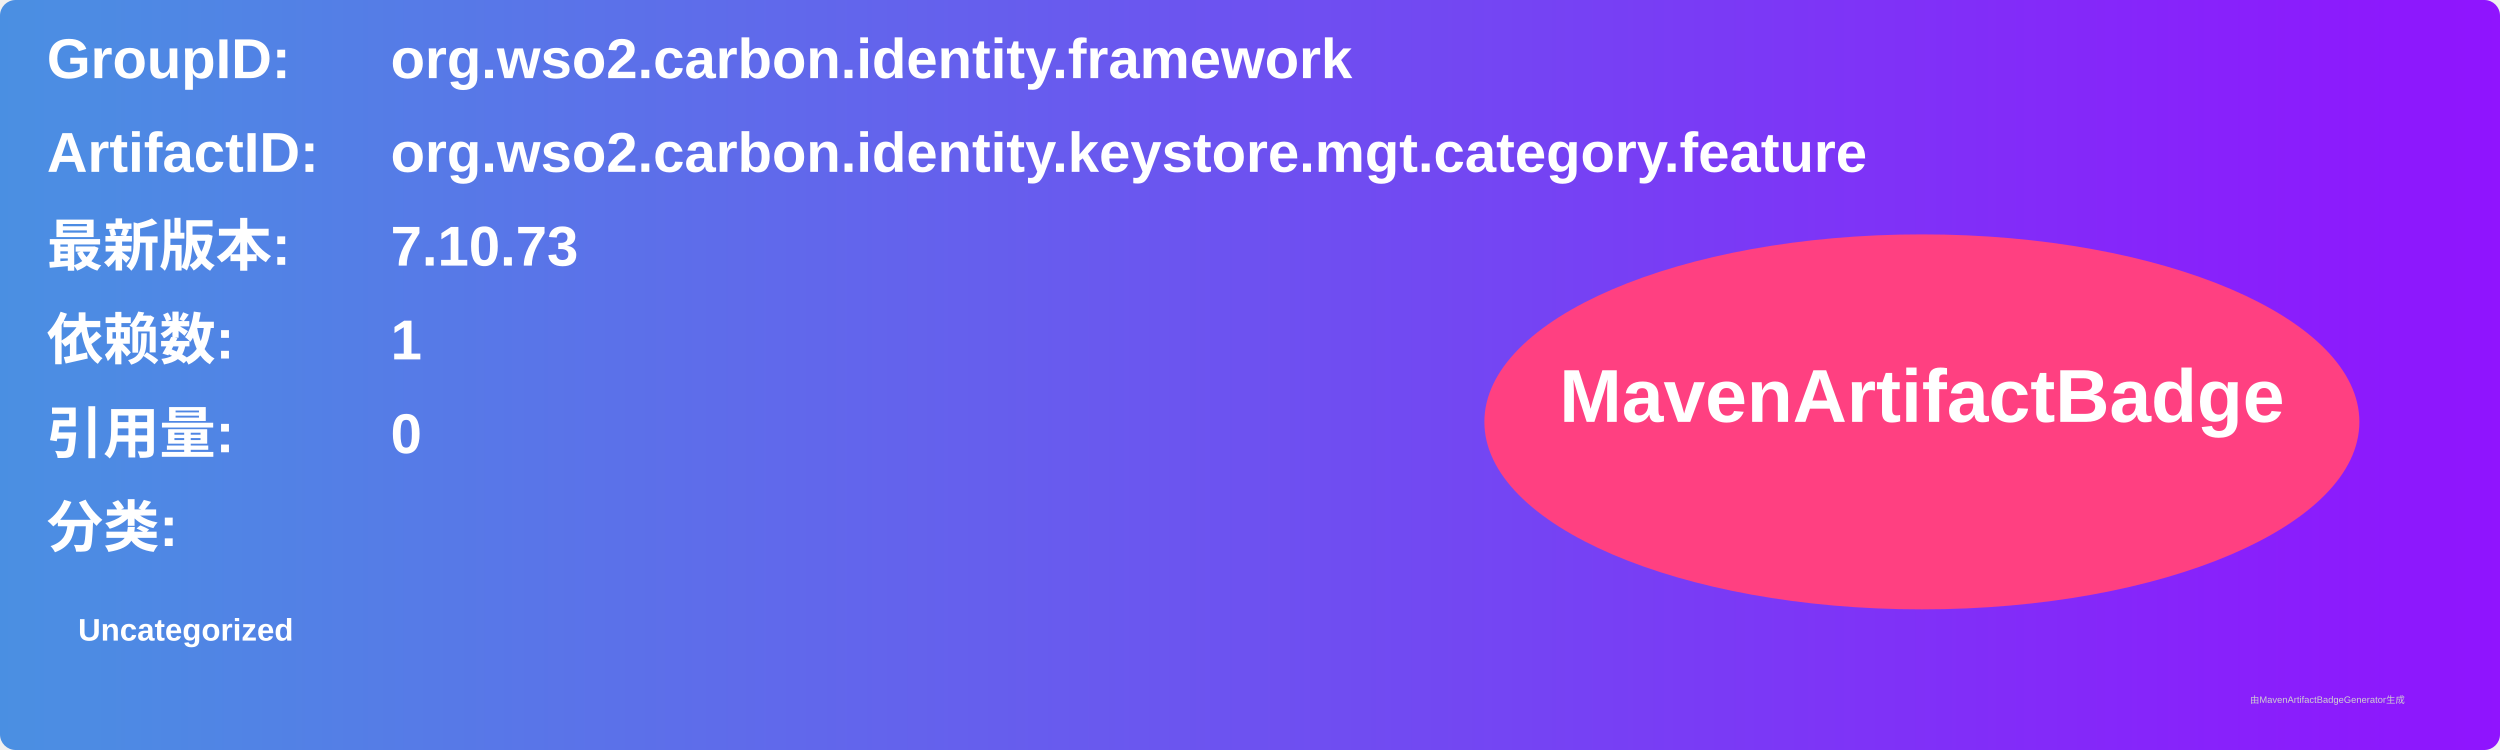
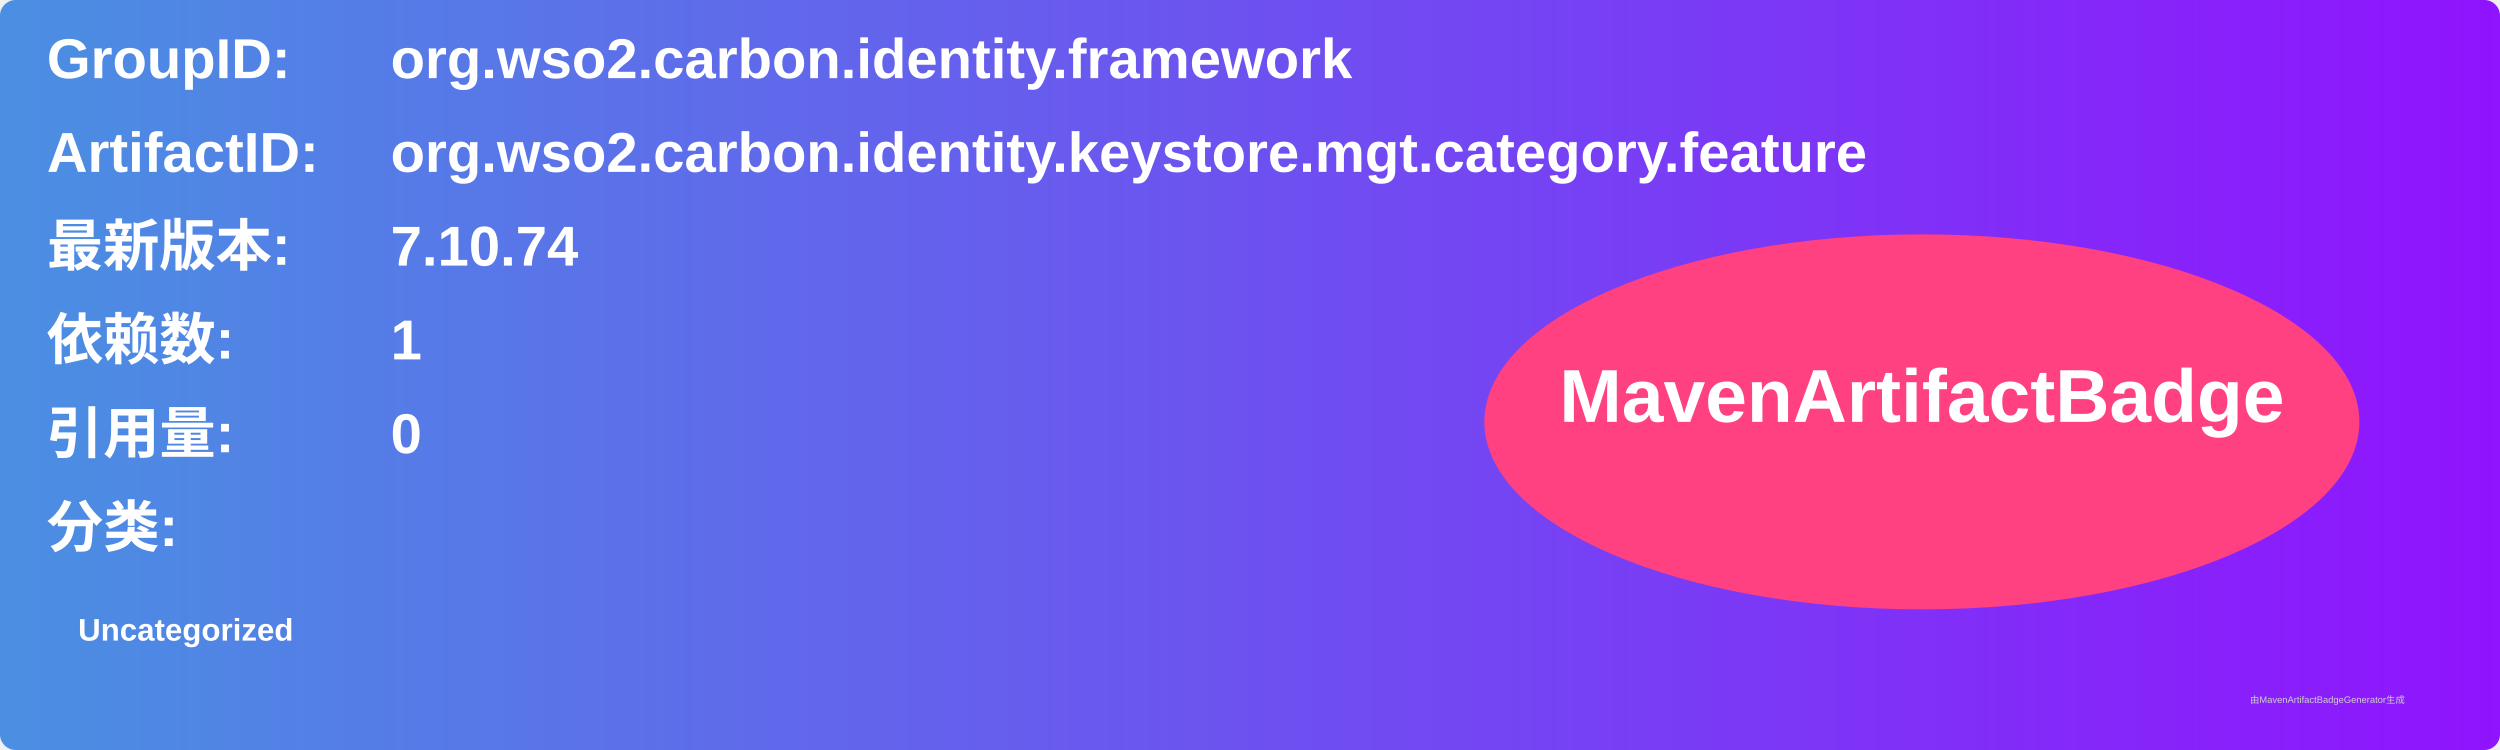
<svg xmlns="http://www.w3.org/2000/svg" width="800" height="240" viewBox="0 0 800 240">
  <linearGradient id="grad" x1="0%" y1="0%" x2="100%" y2="0%">
    <stop offset="0%" stop-color="#4a90e2" />
    <stop offset="100%" stop-color="#9013fe" />
  </linearGradient>
  <rect width="100%" height="100%" rx="5" ry="5" fill="url(#grad)" />
  <g transform="translate(15, 15)">
    <text x="0" y="10" font-family="Arial" font-size="18" fill="white" font-weight="bold" width="260">GroupID:</text>
    <text x="110" y="10" font-family="Arial" font-size="18" fill="white" font-weight="bold" width="460">org.wso2.carbon.identity.framework</text>
    <text x="0" y="40" font-family="Arial" font-size="18" fill="white" font-weight="bold" width="260">ArtifactID:</text>
    <text x="110" y="40" font-family="Arial" font-size="18" fill="white" font-weight="bold" width="460">org.wso2.carbon.identity.keystore.mgt.category.feature</text>
    <text x="0" y="70" font-family="Arial" font-size="18" fill="white" font-weight="bold">最新版本:</text>
    <text x="110" y="70" font-family="Arial" font-size="18" fill="white" font-weight="bold">
-       <tspan font-weight="bold">7.10.73</tspan>
+       <tspan font-weight="bold">7.10.74</tspan>
    </text>
    <text x="0" y="100" font-family="Arial" font-size="18" fill="white" font-weight="bold">依赖数: </text>
    <text x="110" y="100" font-family="Arial" font-size="18" fill="white">
      <tspan font-weight="bold">1</tspan>
    </text>
    <text x="0" y="130" font-family="Arial" font-size="18" fill="white" font-weight="bold">引用量: </text>
    <text x="110" y="130" font-family="Arial" font-size="18" fill="white">
      <tspan font-weight="bold">0</tspan>
    </text>
    <text x="0" y="160" font-family="Arial" font-size="18" fill="white" font-weight="bold">分类:</text>
    <text x="10" y="190" font-family="Arial" font-size="10" fill="white">
      <tspan font-weight="bold">Uncategorized</tspan>
    </text>
    <ellipse cx="600" cy="120" rx="140" ry="60" fill="#ff4081" />
    <text x="600" y="120" text-anchor="middle" font-family="Arial" font-size="24" fill="white" font-weight="bold">MavenArtifactBadge</text>
  </g>
  <text x="720" y="225" font-family="Arial" font-size="3" fill="#d0d0d0">由MavenArtifactBadgeGenerator生成</text>
</svg>
